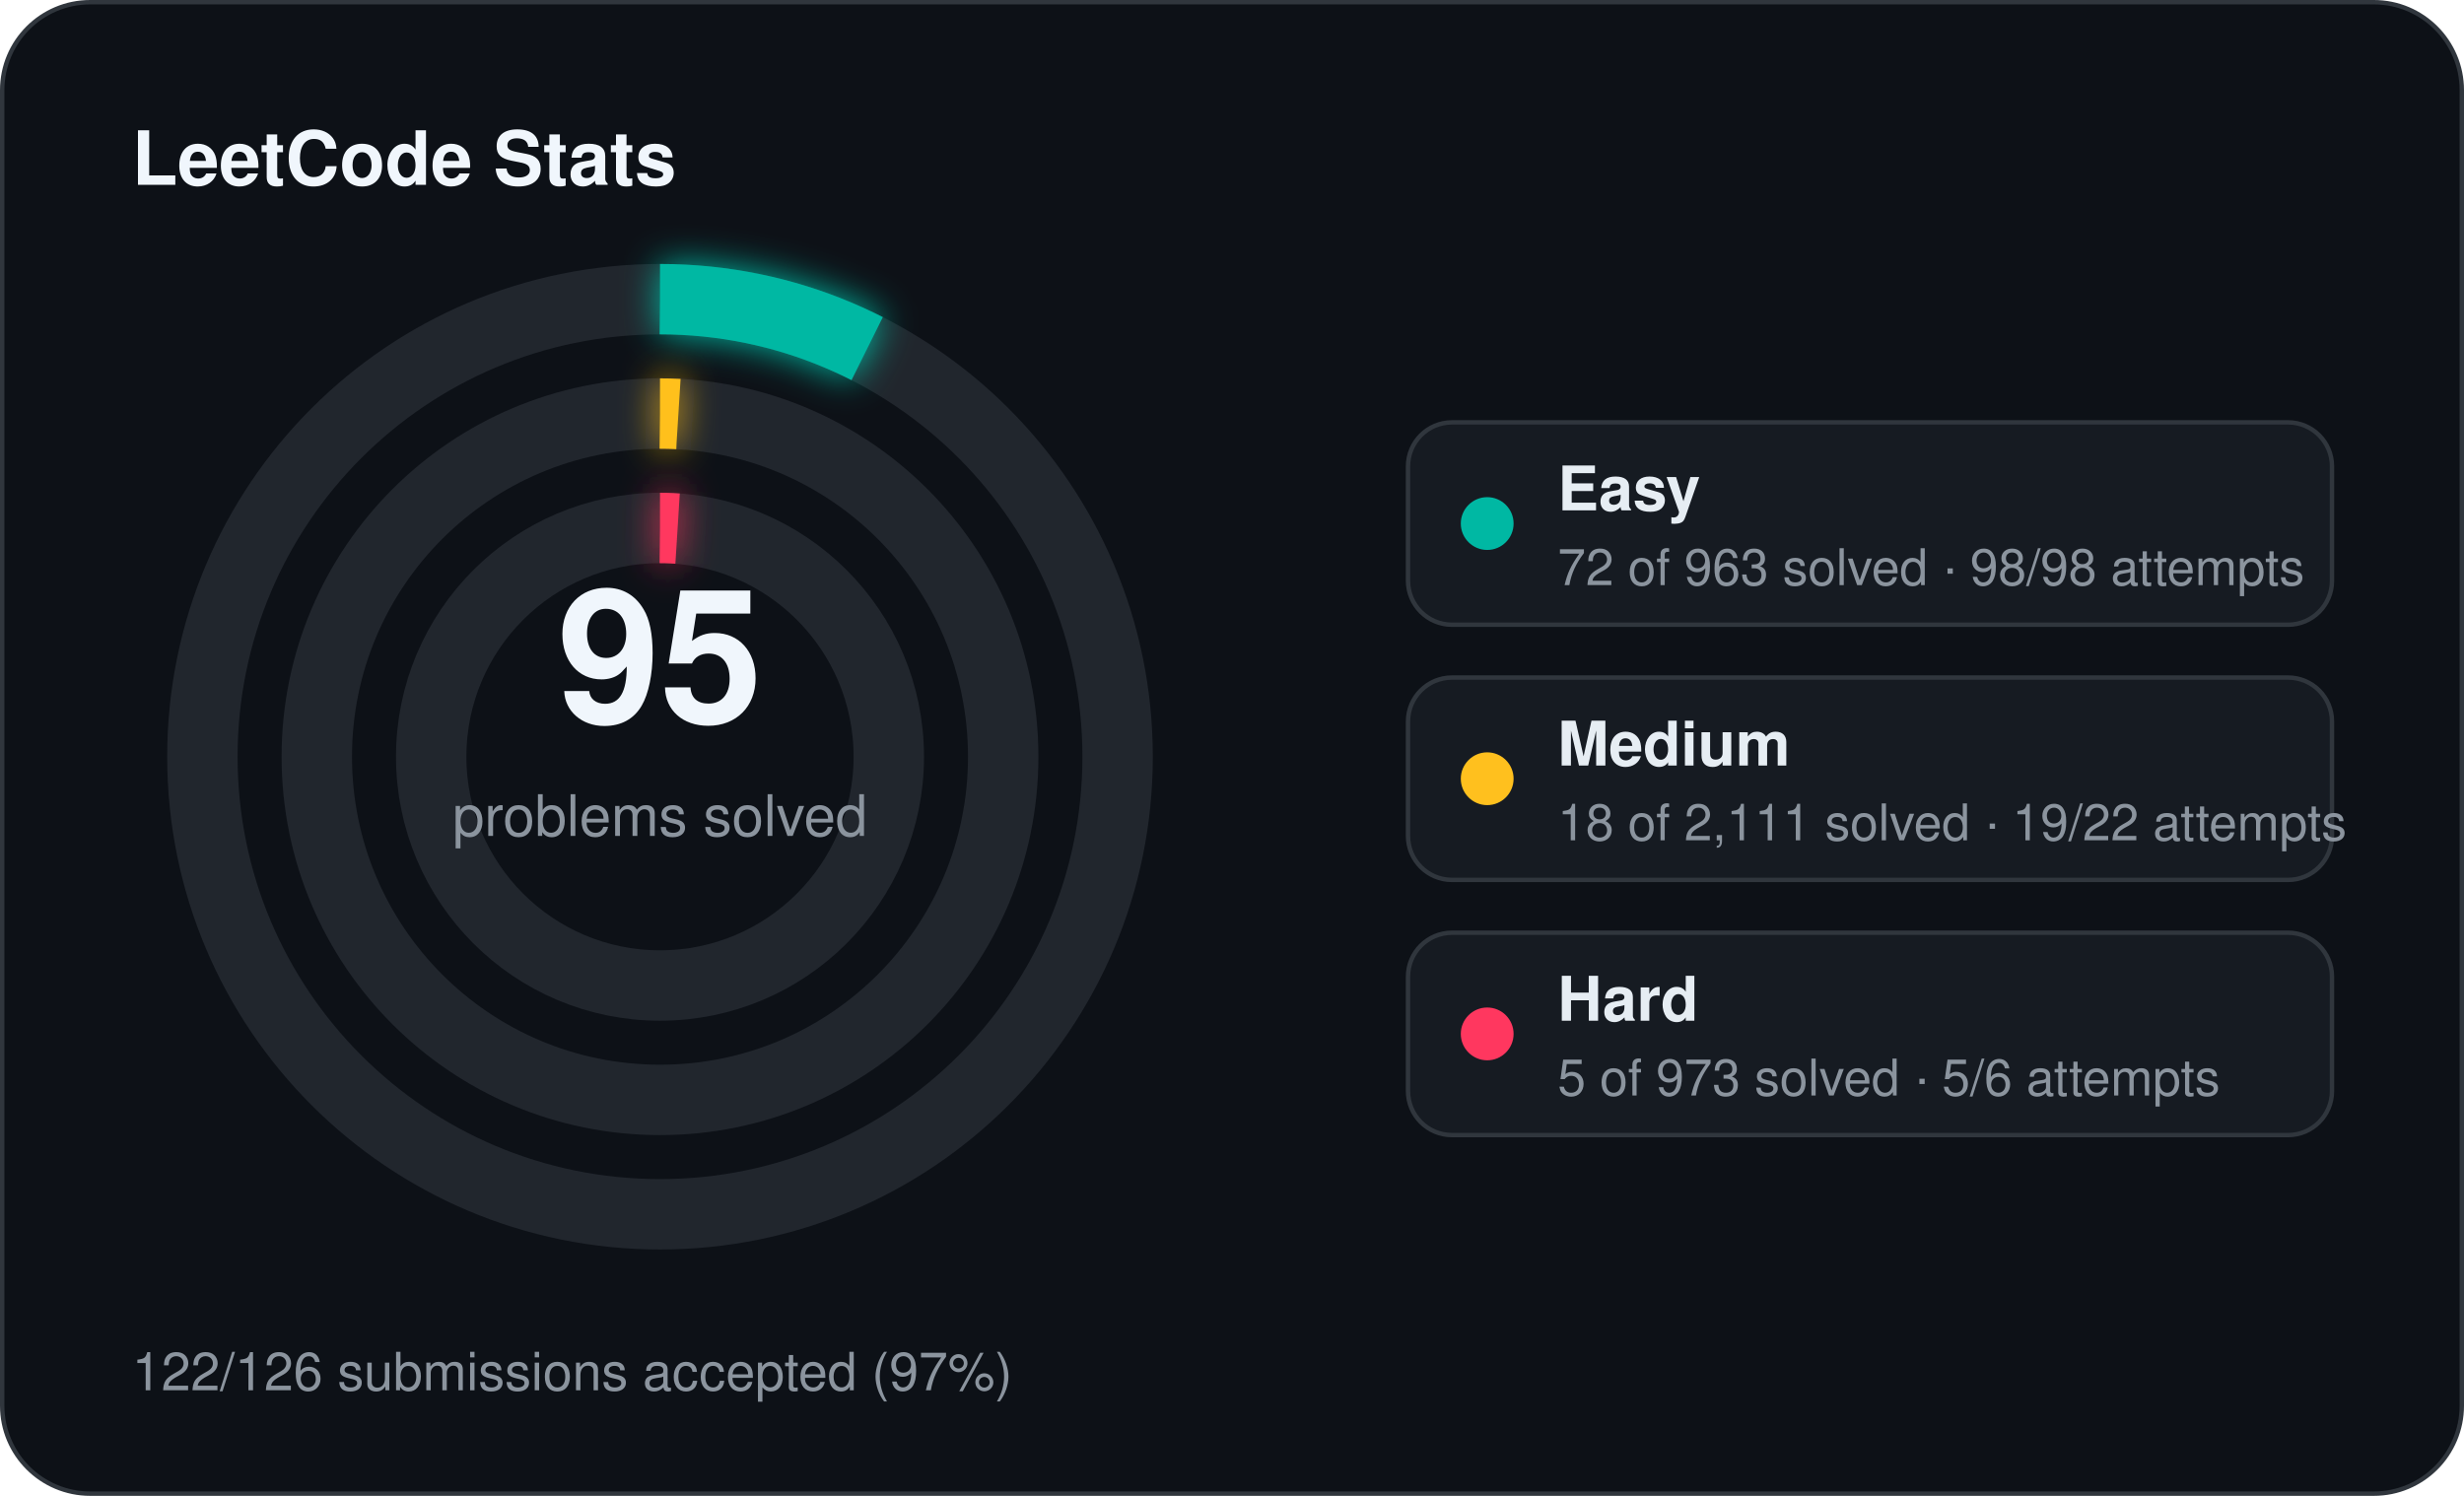
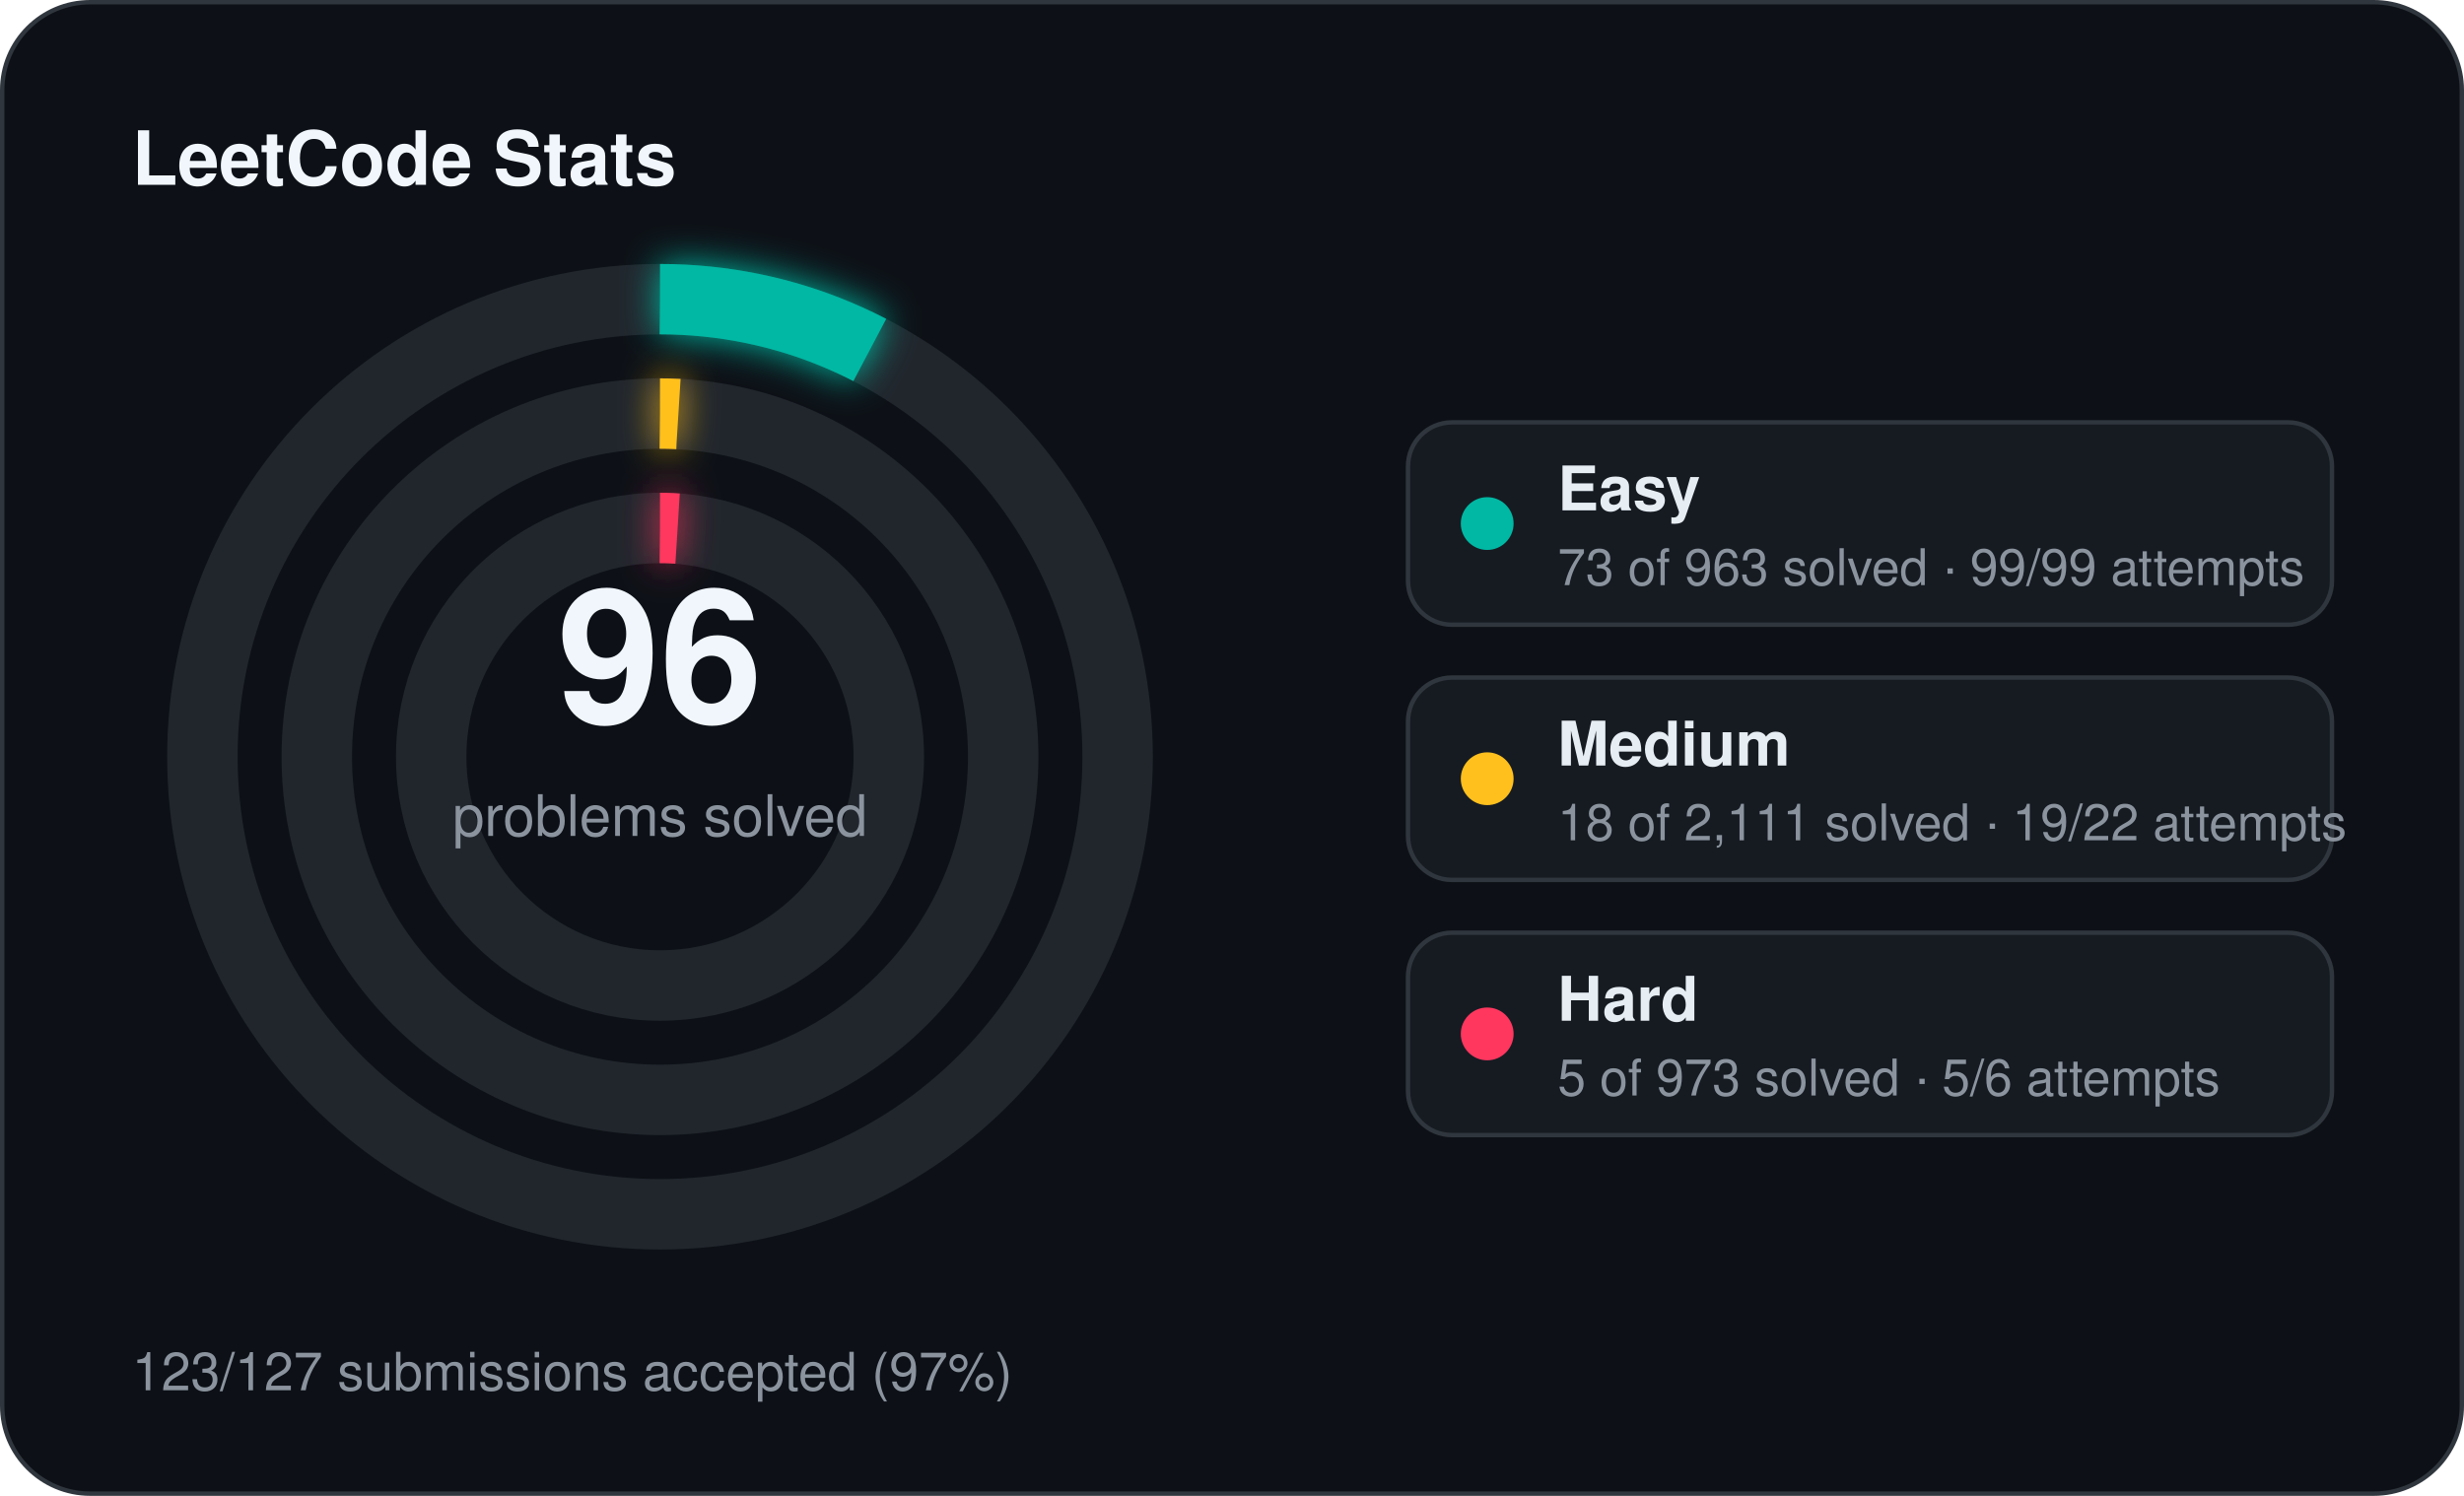
<svg xmlns="http://www.w3.org/2000/svg" width="560" height="340" viewBox="0 0 560 340">
  <defs>
    <filter id="stats-glow" x="-60%" y="-60%" width="220%" height="220%">
      <feGaussianBlur stdDeviation="4" result="blur" />
      <feMerge>
        <feMergeNode in="blur" />
        <feMergeNode in="SourceGraphic" />
      </feMerge>
    </filter>
  </defs>
  <rect x="0.5" y="0.5" width="559" height="339" rx="20" fill="#0d1117" stroke="#30363d" stroke-width="1" />
  <text x="30" y="42" fill="#f0f6fc" font-family="Segoe UI, Helvetica, Arial, sans-serif" font-size="17" font-weight="700">LeetCode Stats</text>
  <circle cx="150" cy="172" r="104" fill="none" stroke="#21262d" stroke-width="16" />
-   <circle cx="150" cy="172" r="104" fill="none" stroke="#00b8a3" stroke-width="16" stroke-linecap="butt" stroke-dasharray="48.86 653.45" transform="rotate(-90 150 172)" filter="url(#stats-glow)" />
+   <circle cx="150" cy="172" r="104" fill="none" stroke="#00b8a3" stroke-width="16" stroke-linecap="butt" stroke-dasharray="49.53 653.45" transform="rotate(-90 150 172)" filter="url(#stats-glow)" />
  <circle cx="150" cy="172" r="78" fill="none" stroke="#21262d" stroke-width="16" />
  <circle cx="150" cy="172" r="78" fill="none" stroke="#ffc01e" stroke-width="16" stroke-linecap="butt" stroke-dasharray="4.18 490.09" transform="rotate(-90 150 172)" filter="url(#stats-glow)" />
  <circle cx="150" cy="172" r="52" fill="none" stroke="#21262d" stroke-width="16" />
  <circle cx="150" cy="172" r="52" fill="none" stroke="#ff375f" stroke-width="16" stroke-linecap="butt" stroke-dasharray="4.00 326.73" transform="rotate(-90 150 172)" filter="url(#stats-glow)" />
-   <text x="150" y="164" text-anchor="middle" fill="#f0f6fc" font-family="Segoe UI, Helvetica, Arial, sans-serif" font-size="42" font-weight="700">95</text>
+   <text x="150" y="164" text-anchor="middle" fill="#f0f6fc" font-family="Segoe UI, Helvetica, Arial, sans-serif" font-size="42" font-weight="700">96</text>
  <text x="150" y="190" text-anchor="middle" fill="#8b949e" font-family="Segoe UI, Helvetica, Arial, sans-serif" font-size="13">problems solved</text>
  <rect x="320" y="96" width="210" height="46" rx="10" fill="#161b22" stroke="#30363d" stroke-width="1" />
  <circle cx="338" cy="119" r="6" fill="#00b8a3" />
  <text x="354" y="116" fill="#e6edf3" font-family="Segoe UI, Helvetica, Arial, sans-serif" font-size="14" font-weight="600">Easy</text>
-   <text x="354" y="133" fill="#8b949e" font-family="Segoe UI, Helvetica, Arial, sans-serif" font-size="11.5">72 of 963 solved · 98/98 attempts</text>
+   <text x="354" y="133" fill="#8b949e" font-family="Segoe UI, Helvetica, Arial, sans-serif" font-size="11.5">73 of 963 solved · 99/99 attempts</text>
  <rect x="320" y="154" width="210" height="46" rx="10" fill="#161b22" stroke="#30363d" stroke-width="1" />
  <circle cx="338" cy="177" r="6" fill="#ffc01e" />
  <text x="354" y="174" fill="#e6edf3" font-family="Segoe UI, Helvetica, Arial, sans-serif" font-size="14" font-weight="600">Medium</text>
  <text x="354" y="191" fill="#8b949e" font-family="Segoe UI, Helvetica, Arial, sans-serif" font-size="11.5">18 of 2,111 solved · 19/22 attempts</text>
  <rect x="320" y="212" width="210" height="46" rx="10" fill="#161b22" stroke="#30363d" stroke-width="1" />
  <circle cx="338" cy="235" r="6" fill="#ff375f" />
  <text x="354" y="232" fill="#e6edf3" font-family="Segoe UI, Helvetica, Arial, sans-serif" font-size="14" font-weight="600">Hard</text>
  <text x="354" y="249" fill="#8b949e" font-family="Segoe UI, Helvetica, Arial, sans-serif" font-size="11.5">5 of 973 solved · 5/6 attempts</text>
-   <text x="30" y="316" fill="#8b949e" font-family="Segoe UI, Helvetica, Arial, sans-serif" font-size="12">122/126 submissions accepted (97%)</text>
+   <text x="30" y="316" fill="#8b949e" font-family="Segoe UI, Helvetica, Arial, sans-serif" font-size="12">123/127 submissions accepted (97%)</text>
</svg>
